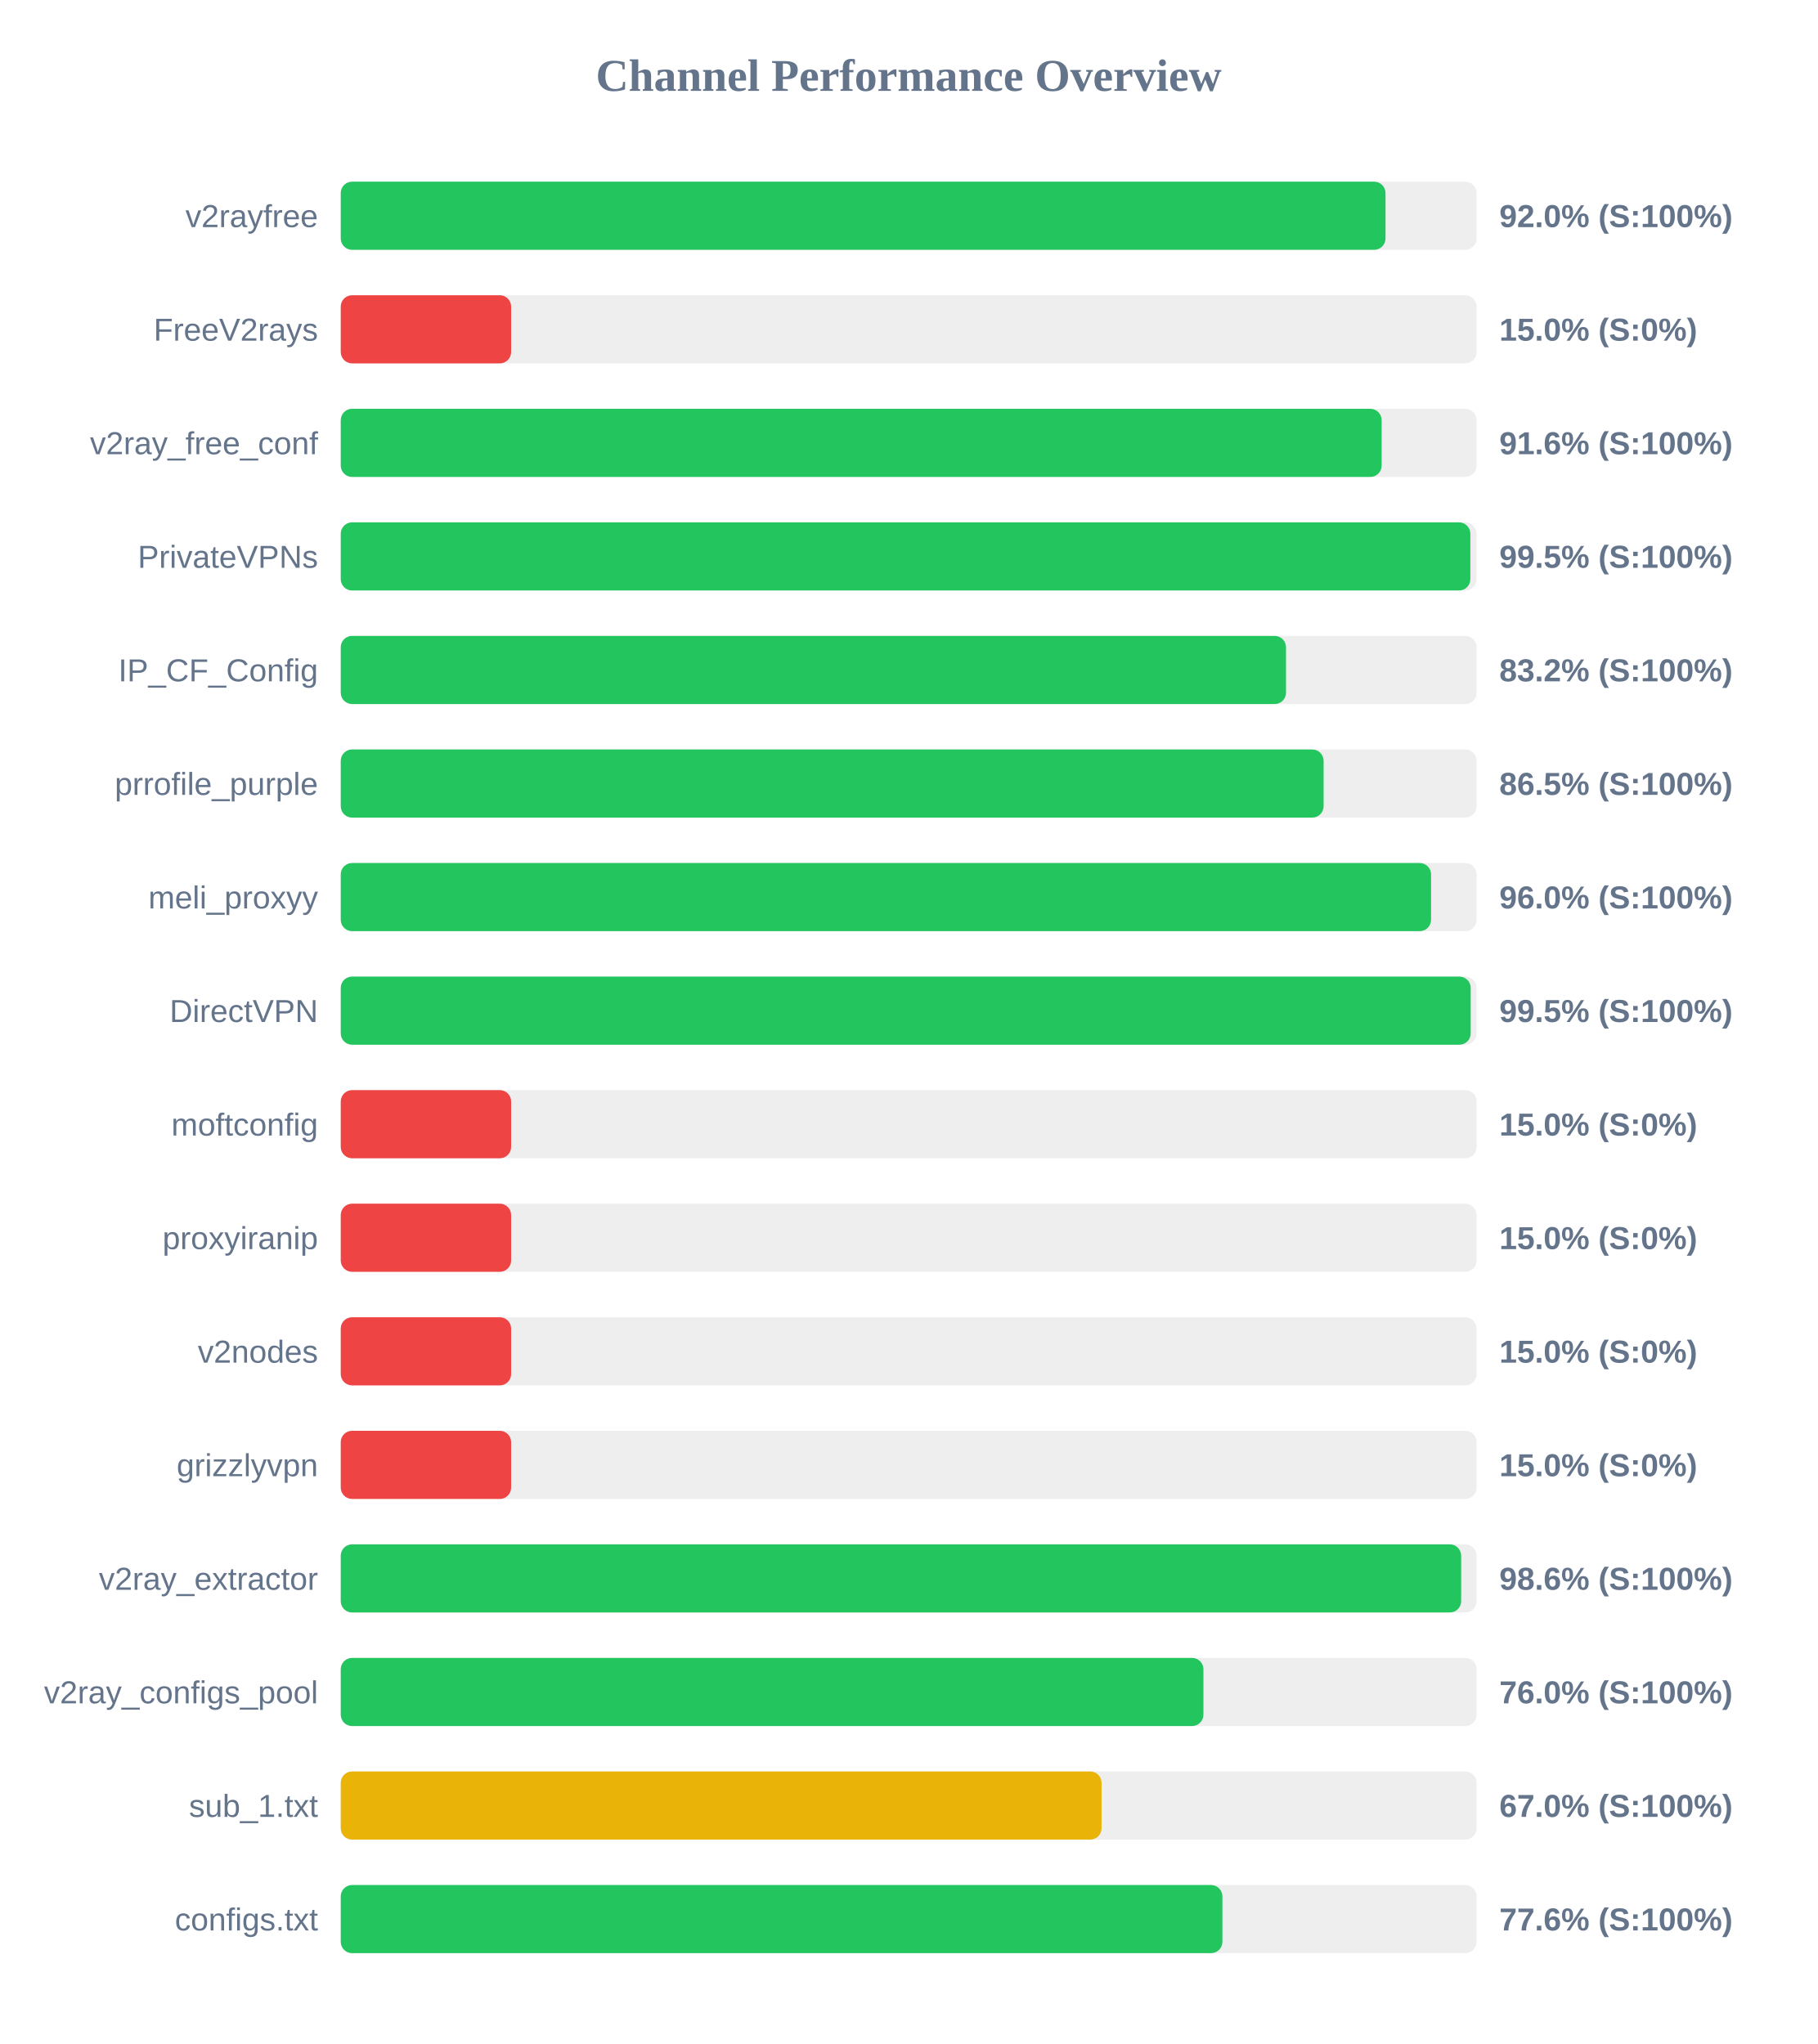
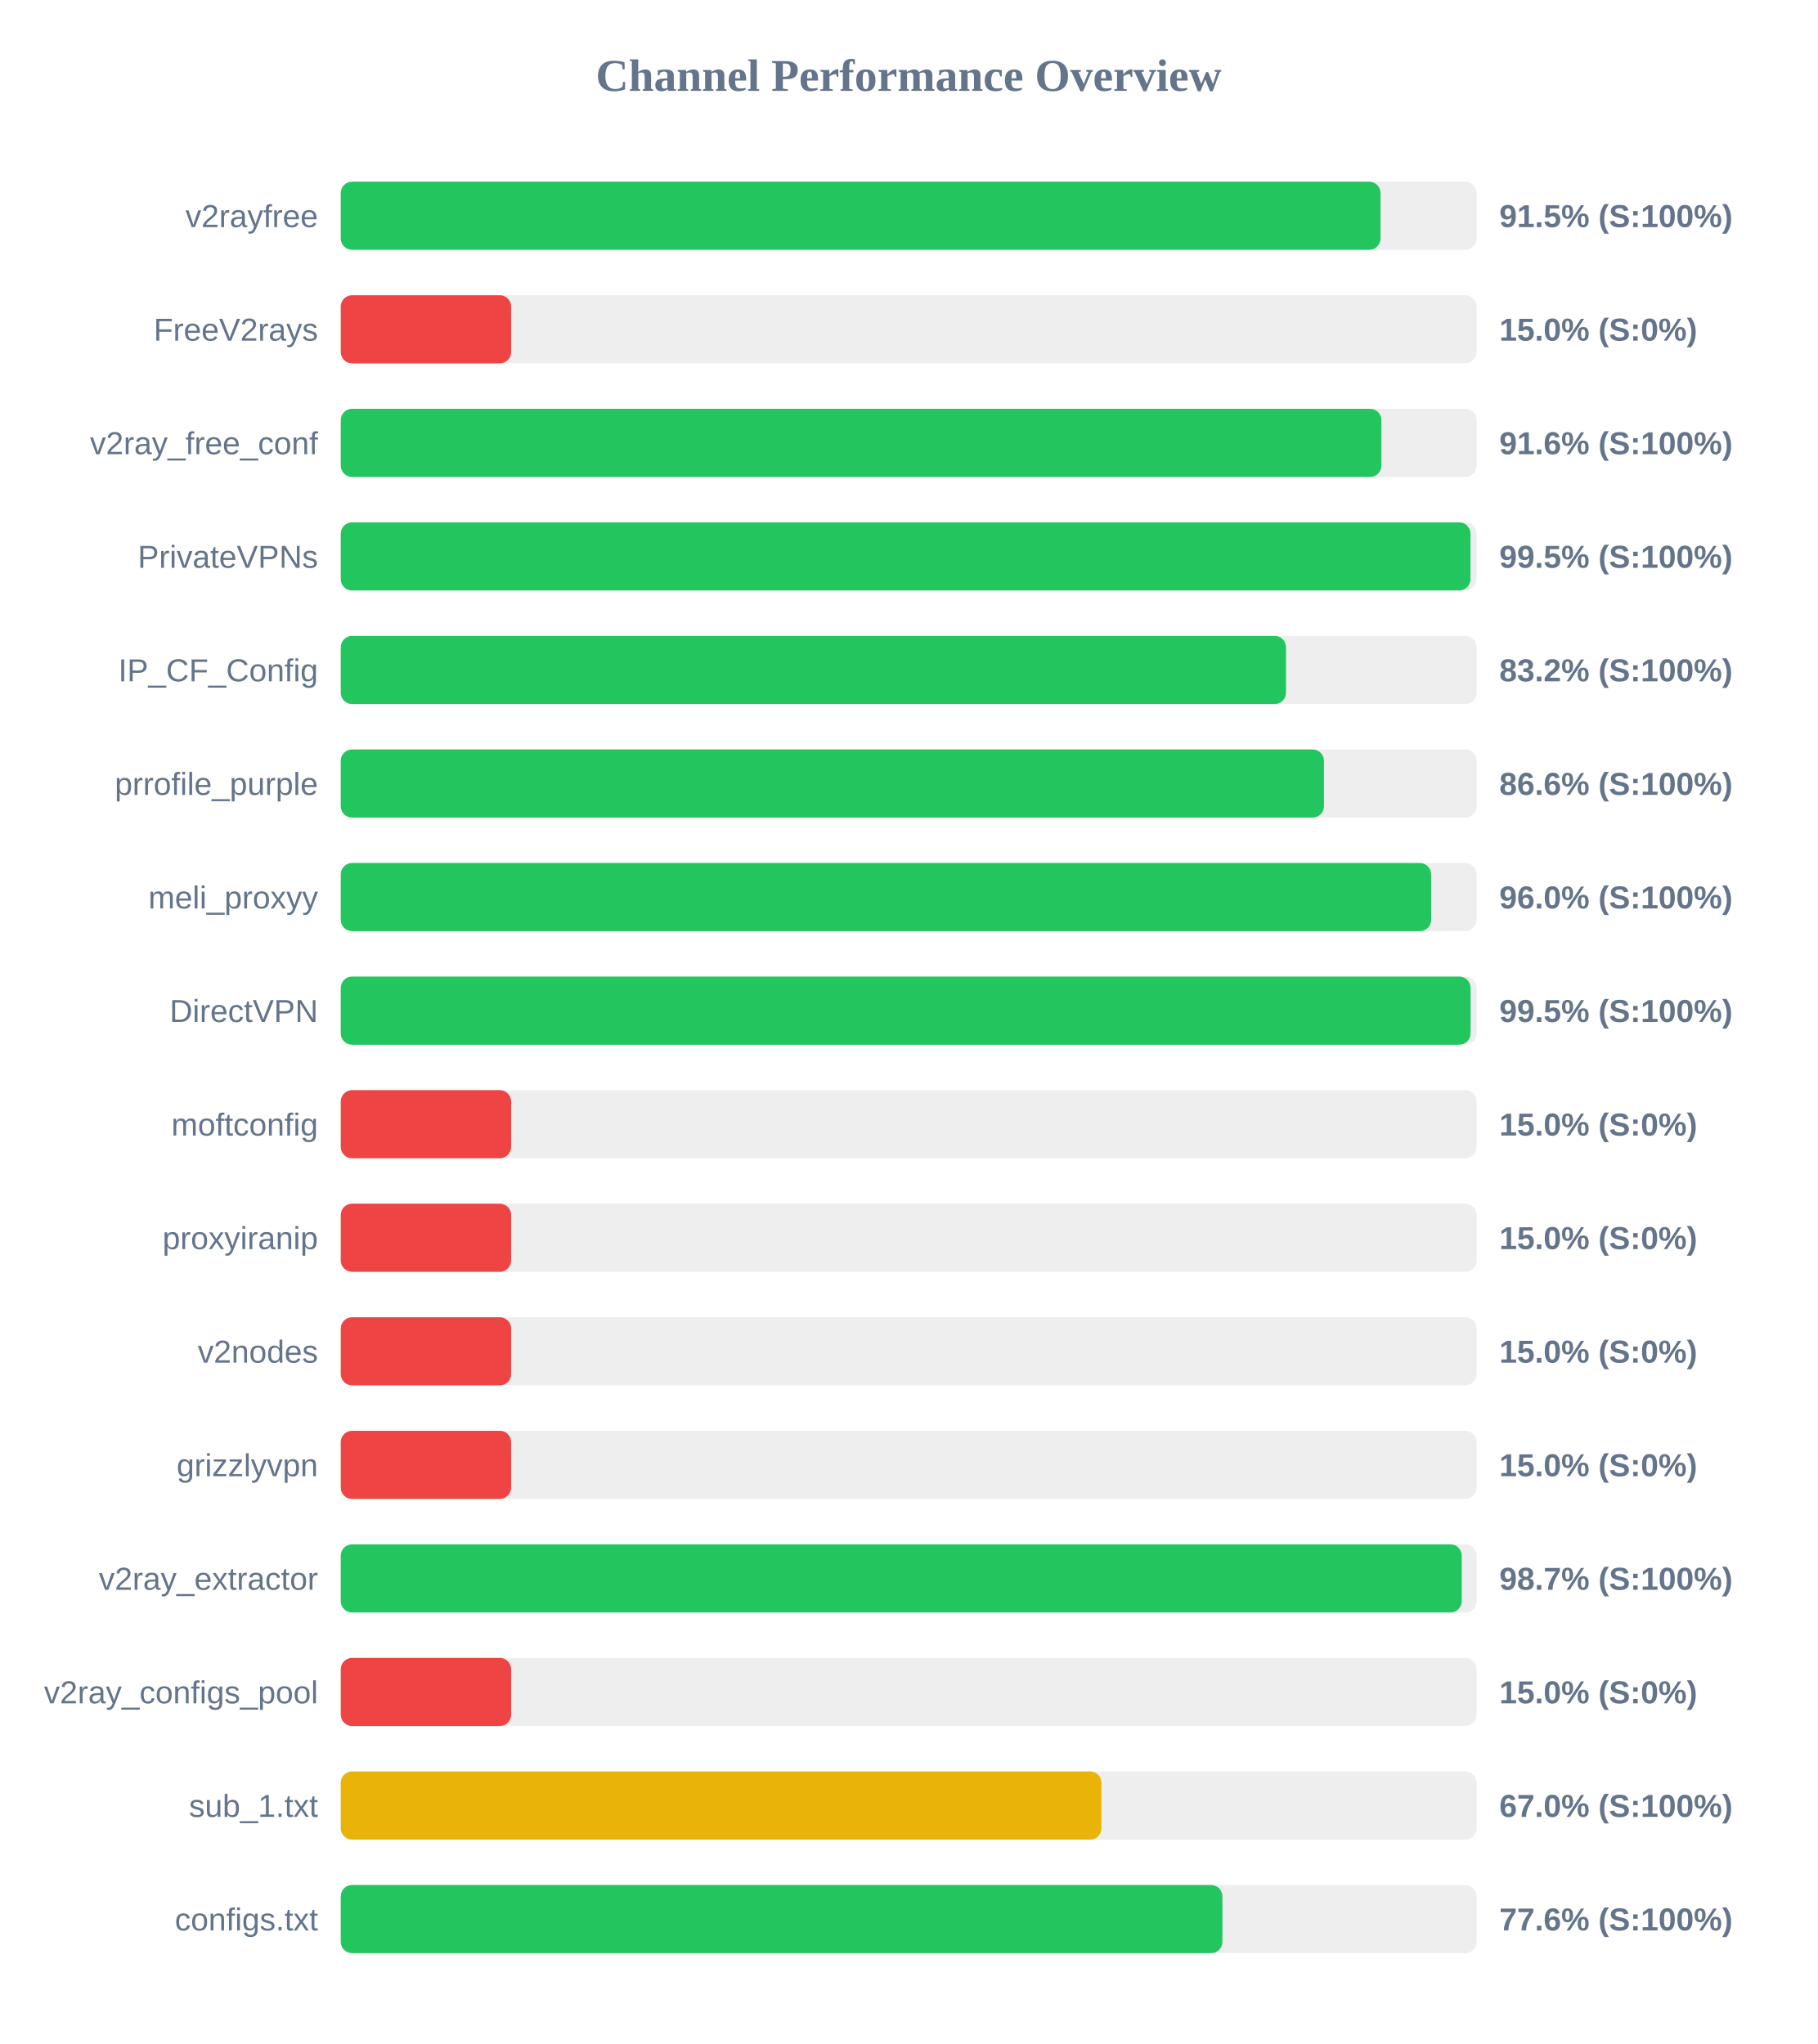
<svg xmlns="http://www.w3.org/2000/svg" width="800" height="900" version="1.1">
  <style>
        .row { font: 14px Arial; fill: #64748b; }
        .score { font: bold 14px Arial; fill: #64748b; }
    </style>
  <text x="400" y="40" text-anchor="middle" font-size="20px" font-weight="bold" fill="#64748b">Channel Performance Overview</text>
  <rect x="150" y="80" width="500" height="30" fill="#eee" rx="5" />
-   <rect x="150" y="80" width="459.9" height="30" fill="#22c55e" rx="5" />
+   <rect x="150" y="80" width="457.7" height="30" fill="#22c55e" rx="5" />
  <text x="140" y="100" text-anchor="end" class="row">v2rayfree</text>
-   <text x="660" y="100" text-anchor="start" class="score">92.0% (S:100%)</text>
+   <text x="660" y="100" text-anchor="start" class="score">91.5% (S:100%)</text>
  <rect x="150" y="130" width="500" height="30" fill="#eee" rx="5" />
  <rect x="150" y="130" width="75.0" height="30" fill="#ef4444" rx="5" />
  <text x="140" y="150" text-anchor="end" class="row">FreeV2rays</text>
  <text x="660" y="150" text-anchor="start" class="score">15.0% (S:0%)</text>
  <rect x="150" y="180" width="500" height="30" fill="#eee" rx="5" />
-   <rect x="150" y="180" width="458.2" height="30" fill="#22c55e" rx="5" />
+   <rect x="150" y="180" width="458.1" height="30" fill="#22c55e" rx="5" />
  <text x="140" y="200" text-anchor="end" class="row">v2ray_free_conf</text>
  <text x="660" y="200" text-anchor="start" class="score">91.6% (S:100%)</text>
  <rect x="150" y="230" width="500" height="30" fill="#eee" rx="5" />
-   <rect x="150" y="230" width="497.25" height="30" fill="#22c55e" rx="5" />
+   <rect x="150" y="230" width="497.3" height="30" fill="#22c55e" rx="5" />
  <text x="140" y="250" text-anchor="end" class="row">PrivateVPNs</text>
  <text x="660" y="250" text-anchor="start" class="score">99.5% (S:100%)</text>
  <rect x="150" y="280" width="500" height="30" fill="#eee" rx="5" />
  <rect x="150" y="280" width="416.1" height="30" fill="#22c55e" rx="5" />
  <text x="140" y="300" text-anchor="end" class="row">IP_CF_Config</text>
  <text x="660" y="300" text-anchor="start" class="score">83.2% (S:100%)</text>
  <rect x="150" y="330" width="500" height="30" fill="#eee" rx="5" />
-   <rect x="150" y="330" width="432.65" height="30" fill="#22c55e" rx="5" />
+   <rect x="150" y="330" width="432.8" height="30" fill="#22c55e" rx="5" />
  <text x="140" y="350" text-anchor="end" class="row">prrofile_purple</text>
-   <text x="660" y="350" text-anchor="start" class="score">86.5% (S:100%)</text>
+   <text x="660" y="350" text-anchor="start" class="score">86.6% (S:100%)</text>
  <rect x="150" y="380" width="500" height="30" fill="#eee" rx="5" />
-   <rect x="150" y="380" width="479.95" height="30" fill="#22c55e" rx="5" />
+   <rect x="150" y="380" width="480.0" height="30" fill="#22c55e" rx="5" />
  <text x="140" y="400" text-anchor="end" class="row">meli_proxyy</text>
  <text x="660" y="400" text-anchor="start" class="score">96.0% (S:100%)</text>
  <rect x="150" y="430" width="500" height="30" fill="#eee" rx="5" />
-   <rect x="150" y="430" width="497.4" height="30" fill="#22c55e" rx="5" />
+   <rect x="150" y="430" width="497.35" height="30" fill="#22c55e" rx="5" />
  <text x="140" y="450" text-anchor="end" class="row">DirectVPN</text>
  <text x="660" y="450" text-anchor="start" class="score">99.5% (S:100%)</text>
  <rect x="150" y="480" width="500" height="30" fill="#eee" rx="5" />
  <rect x="150" y="480" width="75.0" height="30" fill="#ef4444" rx="5" />
  <text x="140" y="500" text-anchor="end" class="row">moftconfig</text>
  <text x="660" y="500" text-anchor="start" class="score">15.0% (S:0%)</text>
  <rect x="150" y="530" width="500" height="30" fill="#eee" rx="5" />
  <rect x="150" y="530" width="75.0" height="30" fill="#ef4444" rx="5" />
  <text x="140" y="550" text-anchor="end" class="row">proxyiranip</text>
  <text x="660" y="550" text-anchor="start" class="score">15.0% (S:0%)</text>
  <rect x="150" y="580" width="500" height="30" fill="#eee" rx="5" />
  <rect x="150" y="580" width="75.0" height="30" fill="#ef4444" rx="5" />
  <text x="140" y="600" text-anchor="end" class="row">v2nodes</text>
  <text x="660" y="600" text-anchor="start" class="score">15.0% (S:0%)</text>
  <rect x="150" y="630" width="500" height="30" fill="#eee" rx="5" />
  <rect x="150" y="630" width="75.0" height="30" fill="#ef4444" rx="5" />
  <text x="140" y="650" text-anchor="end" class="row">grizzlyvpn</text>
  <text x="660" y="650" text-anchor="start" class="score">15.0% (S:0%)</text>
  <rect x="150" y="680" width="500" height="30" fill="#eee" rx="5" />
-   <rect x="150" y="680" width="493.2" height="30" fill="#22c55e" rx="5" />
+   <rect x="150" y="680" width="493.45" height="30" fill="#22c55e" rx="5" />
  <text x="140" y="700" text-anchor="end" class="row">v2ray_extractor</text>
-   <text x="660" y="700" text-anchor="start" class="score">98.6% (S:100%)</text>
+   <text x="660" y="700" text-anchor="start" class="score">98.7% (S:100%)</text>
  <rect x="150" y="730" width="500" height="30" fill="#eee" rx="5" />
-   <rect x="150" y="730" width="379.75" height="30" fill="#22c55e" rx="5" />
+   <rect x="150" y="730" width="75.0" height="30" fill="#ef4444" rx="5" />
  <text x="140" y="750" text-anchor="end" class="row">v2ray_configs_pool</text>
-   <text x="660" y="750" text-anchor="start" class="score">76.0% (S:100%)</text>
+   <text x="660" y="750" text-anchor="start" class="score">15.0% (S:0%)</text>
  <rect x="150" y="780" width="500" height="30" fill="#eee" rx="5" />
-   <rect x="150" y="780" width="334.9" height="30" fill="#eab308" rx="5" />
+   <rect x="150" y="780" width="334.85" height="30" fill="#eab308" rx="5" />
  <text x="140" y="800" text-anchor="end" class="row">sub_1.txt</text>
  <text x="660" y="800" text-anchor="start" class="score">67.0% (S:100%)</text>
  <rect x="150" y="830" width="500" height="30" fill="#eee" rx="5" />
  <rect x="150" y="830" width="388.1" height="30" fill="#22c55e" rx="5" />
  <text x="140" y="850" text-anchor="end" class="row">configs.txt</text>
  <text x="660" y="850" text-anchor="start" class="score">77.6% (S:100%)</text>
</svg>
